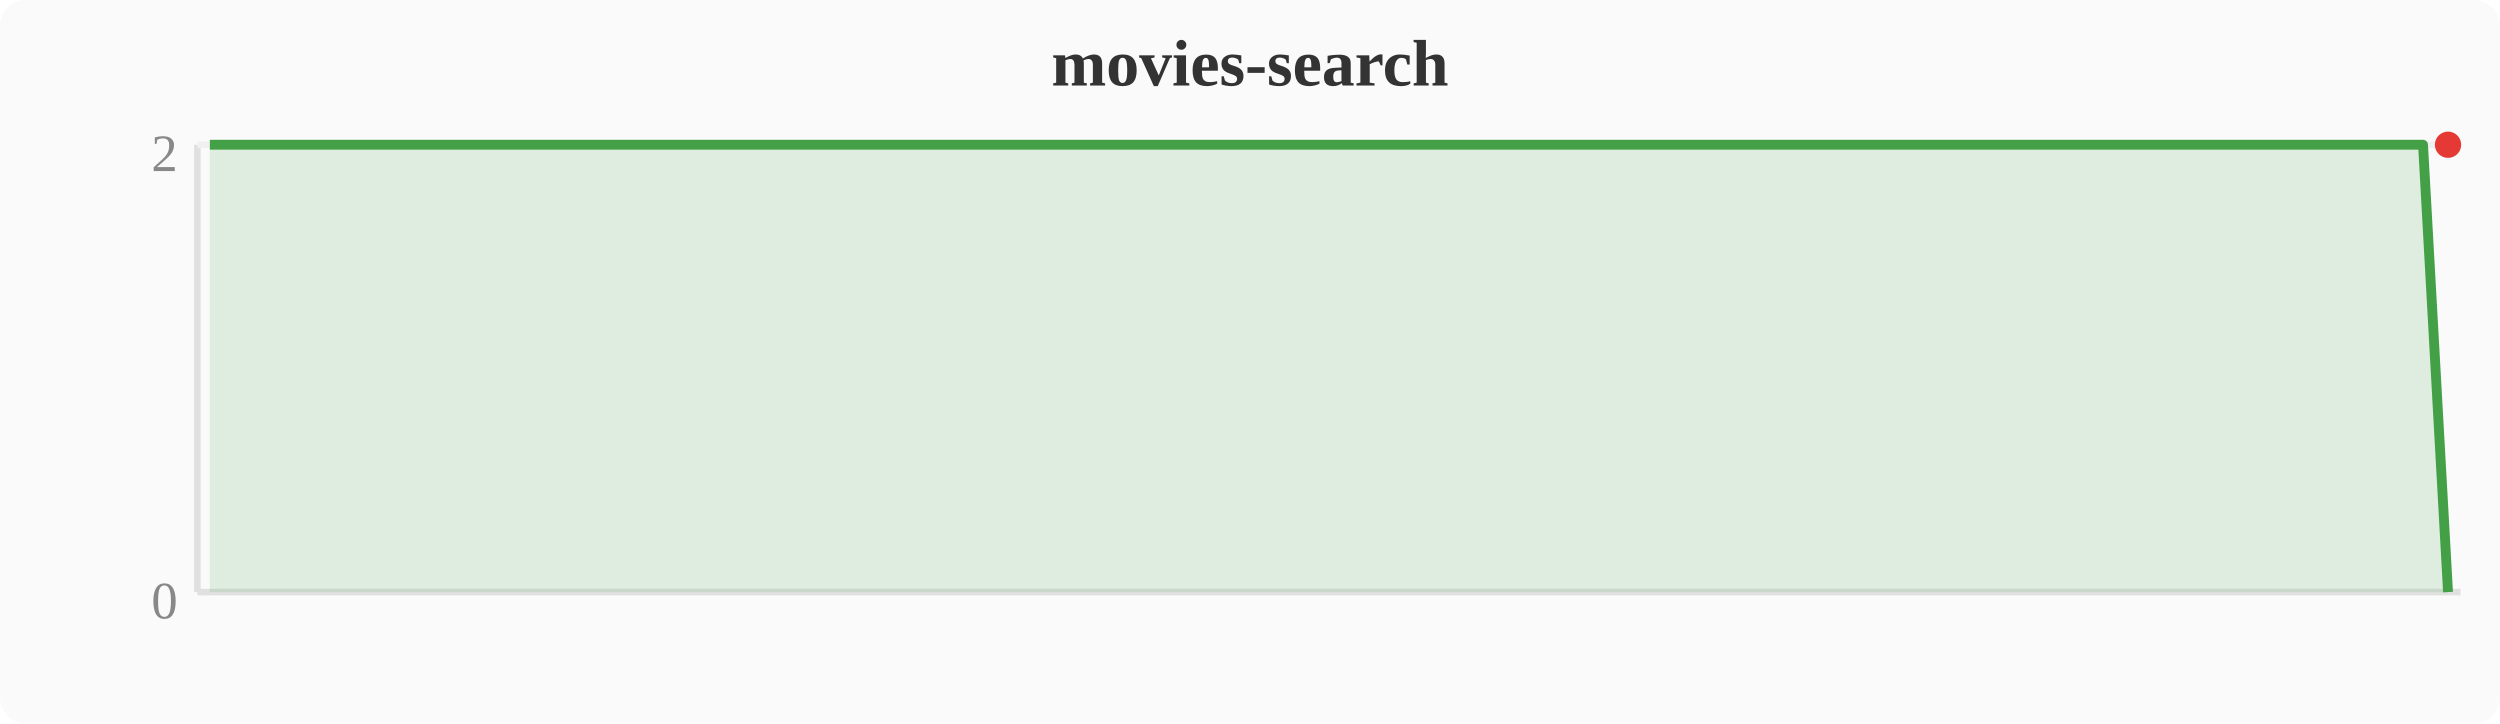
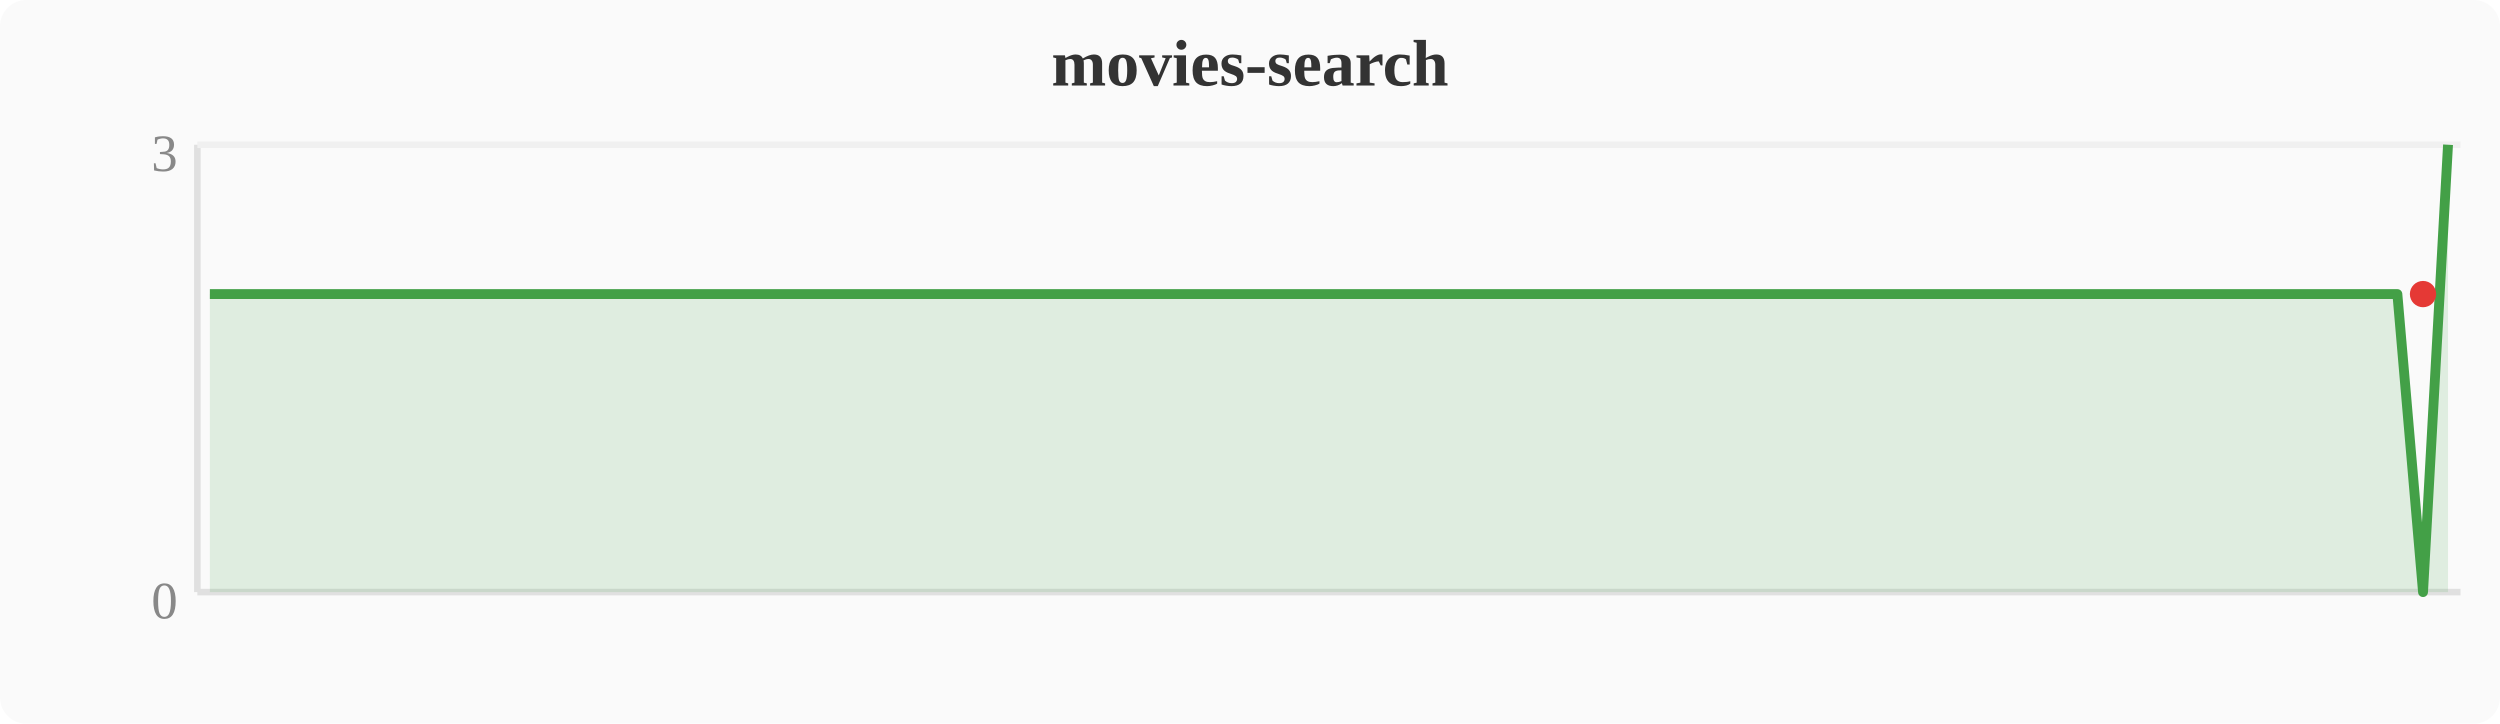
<svg xmlns="http://www.w3.org/2000/svg" width="380" height="110" viewBox="0 0 380 110">
  <rect width="380" height="110" fill="#fafafa" rx="4" />
  <text x="190" y="13" text-anchor="middle" font-size="10" font-weight="bold" fill="#333">movies-search</text>
  <line x1="30" y1="22" x2="30" y2="90" stroke="#e0e0e0" stroke-width="1" />
  <line x1="30" y1="90" x2="374" y2="90" stroke="#e0e0e0" stroke-width="1" />
  <line x1="30" y1="22" x2="374" y2="22" stroke="#f0f0f0" stroke-width="1" />
  <text x="27" y="94" text-anchor="end" font-size="8" fill="#888">0</text>
-   <text x="27" y="26" text-anchor="end" font-size="8" fill="#888">2</text>
-   <polygon points="31.9,22.0 35.7,22.0 39.6,22.0 43.4,22.0 47.2,22.0 51.0,22.0 54.8,22.0 58.7,22.0 62.5,22.0 66.3,22.0 70.1,22.0 74.0,22.0 77.8,22.0 81.6,22.0 85.4,22.0 89.2,22.0 93.1,22.0 96.9,22.0 100.7,22.0 104.5,22.0 108.4,22.0 112.2,22.0 116.0,22.0 119.8,22.0 123.6,22.0 127.5,22.0 131.3,22.0 135.1,22.0 138.9,22.0 142.8,22.0 146.6,22.0 150.4,22.0 154.2,22.0 158.0,22.0 161.9,22.0 165.7,22.0 169.5,22.0 173.3,22.0 177.2,22.0 181.0,22.0 184.8,22.0 188.6,22.0 192.4,22.0 196.3,22.0 200.1,22.0 203.9,22.0 207.7,22.0 211.6,22.0 215.4,22.0 219.2,22.0 223.0,22.0 226.8,22.0 230.7,22.0 234.5,22.0 238.3,22.0 242.1,22.0 246.0,22.0 249.8,22.0 253.6,22.0 257.4,22.0 261.2,22.0 265.1,22.0 268.9,22.0 272.7,22.0 276.5,22.0 280.4,22.0 284.2,22.0 288.0,22.0 291.8,22.0 295.6,22.0 299.5,22.0 303.3,22.0 307.1,22.0 310.9,22.0 314.8,22.0 318.6,22.0 322.4,22.0 326.2,22.0 330.0,22.0 333.9,22.0 337.7,22.0 341.5,22.0 345.3,22.0 349.2,22.0 353.0,22.0 356.8,22.0 360.6,22.0 364.4,22.0 368.3,22.0 372.1,90.0 372.1,90 31.9,90" fill="#43a047" opacity="0.15" />
-   <polyline points="31.9,22.0 35.7,22.0 39.6,22.0 43.4,22.0 47.2,22.0 51.0,22.0 54.8,22.0 58.7,22.0 62.5,22.0 66.3,22.0 70.1,22.0 74.0,22.0 77.8,22.0 81.6,22.0 85.4,22.0 89.2,22.0 93.1,22.0 96.9,22.0 100.7,22.0 104.5,22.0 108.4,22.0 112.2,22.0 116.0,22.0 119.8,22.0 123.6,22.0 127.5,22.0 131.3,22.0 135.1,22.0 138.9,22.0 142.8,22.0 146.6,22.0 150.4,22.0 154.2,22.0 158.0,22.0 161.9,22.0 165.7,22.0 169.5,22.0 173.3,22.0 177.2,22.0 181.0,22.0 184.8,22.0 188.6,22.0 192.4,22.0 196.3,22.0 200.1,22.0 203.9,22.0 207.7,22.0 211.6,22.0 215.4,22.0 219.2,22.0 223.0,22.0 226.8,22.0 230.7,22.0 234.5,22.0 238.3,22.0 242.1,22.0 246.0,22.0 249.8,22.0 253.6,22.0 257.4,22.0 261.2,22.0 265.1,22.0 268.9,22.0 272.7,22.0 276.5,22.0 280.4,22.0 284.2,22.0 288.0,22.0 291.8,22.0 295.6,22.0 299.5,22.0 303.3,22.0 307.1,22.0 310.9,22.0 314.8,22.0 318.6,22.0 322.4,22.0 326.2,22.0 330.0,22.0 333.9,22.0 337.7,22.0 341.5,22.0 345.3,22.0 349.2,22.0 353.0,22.0 356.8,22.0 360.6,22.0 364.4,22.0 368.3,22.0 372.1,90.0" fill="none" stroke="#43a047" stroke-width="1.5" stroke-linejoin="round" />
-   <circle cx="372.1" cy="22.0" r="2" fill="#e53935" />
+   <text x="27" y="26" text-anchor="end" font-size="8" fill="#888">3</text>
+   <polygon points="31.9,44.7 35.7,44.7 39.6,44.7 43.4,44.7 47.2,44.7 51.0,44.7 54.8,44.7 58.7,44.7 62.5,44.7 66.3,44.7 70.1,44.7 74.0,44.7 77.8,44.7 81.6,44.7 85.4,44.7 89.2,44.7 93.1,44.7 96.9,44.7 100.7,44.7 104.5,44.7 108.4,44.7 112.2,44.7 116.0,44.7 119.8,44.7 123.6,44.7 127.5,44.7 131.3,44.7 135.1,44.7 138.9,44.7 142.8,44.7 146.6,44.7 150.4,44.7 154.2,44.7 158.0,44.7 161.9,44.7 165.7,44.7 169.5,44.7 173.3,44.7 177.2,44.7 181.0,44.7 184.8,44.7 188.6,44.7 192.4,44.7 196.3,44.7 200.1,44.7 203.9,44.7 207.7,44.7 211.6,44.7 215.4,44.7 219.2,44.7 223.0,44.7 226.8,44.7 230.7,44.7 234.5,44.7 238.3,44.7 242.1,44.7 246.0,44.7 249.8,44.7 253.6,44.7 257.4,44.7 261.2,44.7 265.1,44.7 268.9,44.7 272.7,44.7 276.5,44.7 280.4,44.7 284.2,44.7 288.0,44.7 291.8,44.7 295.6,44.7 299.5,44.7 303.3,44.7 307.1,44.7 310.9,44.7 314.8,44.7 318.6,44.7 322.4,44.7 326.2,44.7 330.0,44.7 333.9,44.7 337.7,44.7 341.5,44.7 345.3,44.7 349.2,44.7 353.0,44.7 356.8,44.7 360.6,44.7 364.4,44.7 368.3,90.0 372.1,22.0 372.1,90 31.9,90" fill="#43a047" opacity="0.15" />
+   <polyline points="31.9,44.7 35.7,44.7 39.6,44.7 43.4,44.7 47.2,44.7 51.0,44.7 54.8,44.7 58.7,44.7 62.5,44.7 66.3,44.7 70.1,44.7 74.0,44.7 77.8,44.7 81.6,44.7 85.4,44.7 89.2,44.7 93.1,44.7 96.9,44.7 100.7,44.7 104.5,44.7 108.4,44.7 112.2,44.7 116.0,44.7 119.8,44.7 123.6,44.7 127.5,44.7 131.3,44.7 135.1,44.7 138.9,44.7 142.8,44.7 146.6,44.7 150.4,44.7 154.2,44.7 158.0,44.7 161.9,44.7 165.7,44.7 169.5,44.7 173.3,44.7 177.2,44.7 181.0,44.7 184.8,44.7 188.6,44.7 192.4,44.7 196.3,44.7 200.1,44.7 203.9,44.7 207.7,44.7 211.6,44.7 215.4,44.7 219.2,44.7 223.0,44.7 226.8,44.7 230.7,44.7 234.5,44.7 238.3,44.7 242.1,44.7 246.0,44.7 249.8,44.7 253.6,44.7 257.4,44.7 261.2,44.7 265.1,44.7 268.9,44.7 272.7,44.7 276.5,44.7 280.4,44.7 284.2,44.7 288.0,44.7 291.8,44.7 295.6,44.7 299.5,44.7 303.3,44.7 307.1,44.7 310.9,44.7 314.8,44.7 318.6,44.7 322.4,44.7 326.2,44.7 330.0,44.7 333.9,44.7 337.7,44.7 341.5,44.7 345.3,44.7 349.2,44.7 353.0,44.7 356.8,44.7 360.6,44.7 364.4,44.7 368.3,90.0 372.1,22.0" fill="none" stroke="#43a047" stroke-width="1.5" stroke-linejoin="round" />
+   <circle cx="368.3" cy="44.7" r="2" fill="#e53935" />
</svg>
